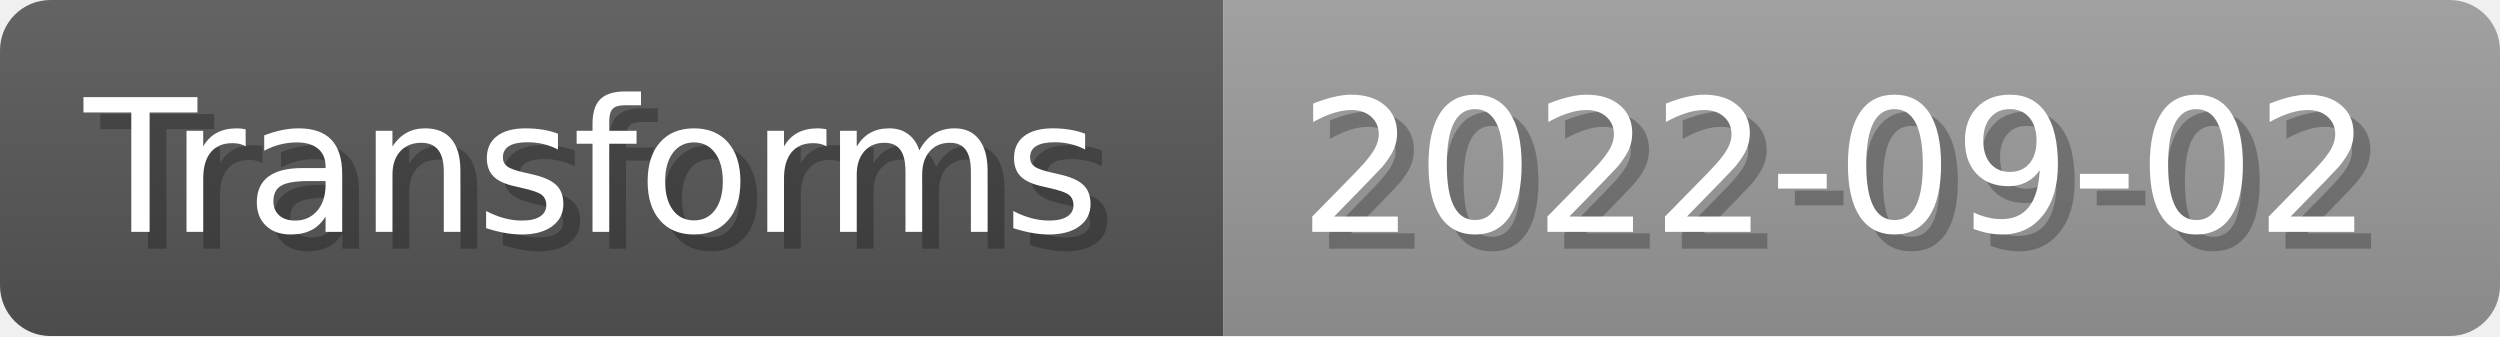
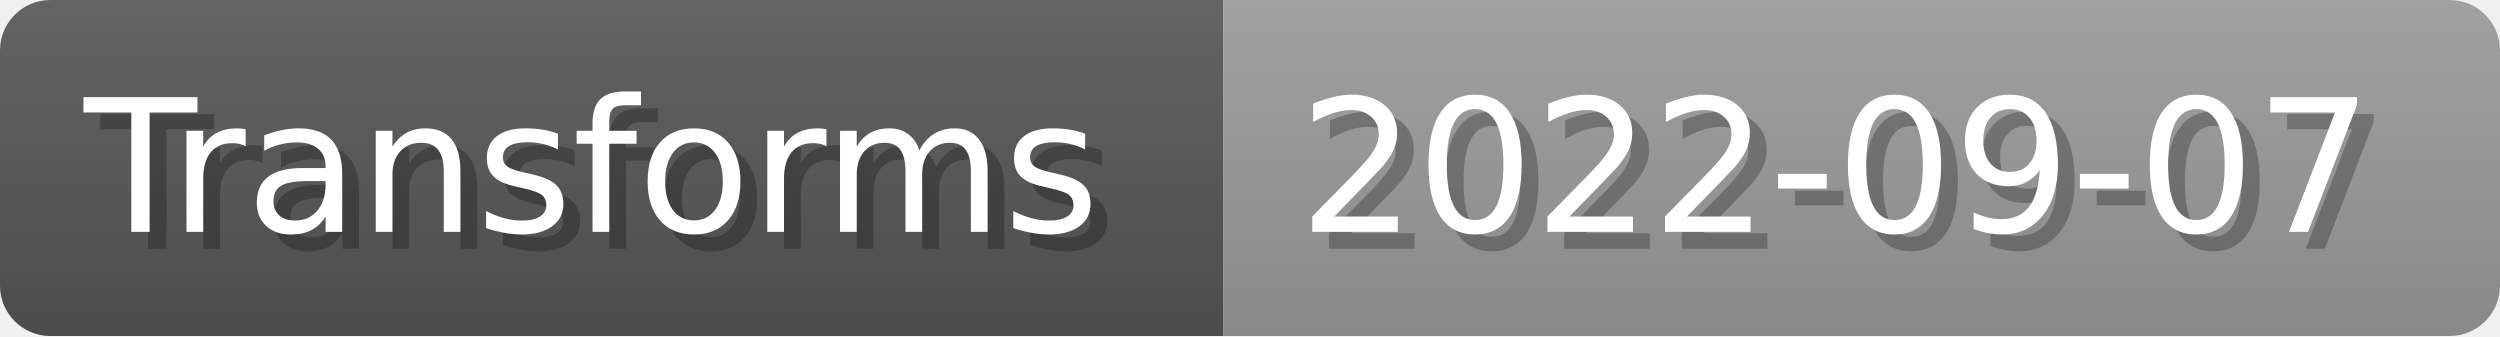
- <svg xmlns="http://www.w3.org/2000/svg" width="148.8" height="20" viewBox="0 0 1488 200" role="img" aria-label="Transforms: 2022-09-02">
+ <svg xmlns="http://www.w3.org/2000/svg" width="148.8" height="20" viewBox="0 0 1488 200" role="img" aria-label="Transforms: 2022-09-07">
  <linearGradient id="a" x2="0" y2="100%">
    <stop offset="0" stop-opacity=".1" stop-color="#EEE" />
    <stop offset="1" stop-opacity=".1" />
  </linearGradient>
  <mask id="m">
    <rect width="1488" height="200" rx="30" fill="#FFF" />
  </mask>
  <g mask="url(#m)">
    <rect width="728" height="200" fill="#555" />
    <rect width="760" height="200" fill="#999" x="728" />
    <rect width="1488" height="200" fill="url(#a)" />
  </g>
  <g aria-hidden="true" fill="#fff" text-anchor="start" font-family="Verdana,DejaVu Sans,sans-serif" font-size="110">
    <text x="60" y="148" textLength="628" fill="#000" opacity="0.25">Transforms</text>
    <text x="50" y="138" textLength="628">Transforms</text>
-     <text x="783" y="148" textLength="660" fill="#000" opacity="0.25">2022-09-02</text>
-     <text x="773" y="138" textLength="660">2022-09-02</text>
+     <text x="783" y="148" textLength="660" fill="#000" opacity="0.25">2022-09-07</text>
+     <text x="773" y="138" textLength="660">2022-09-07</text>
  </g>
</svg>
